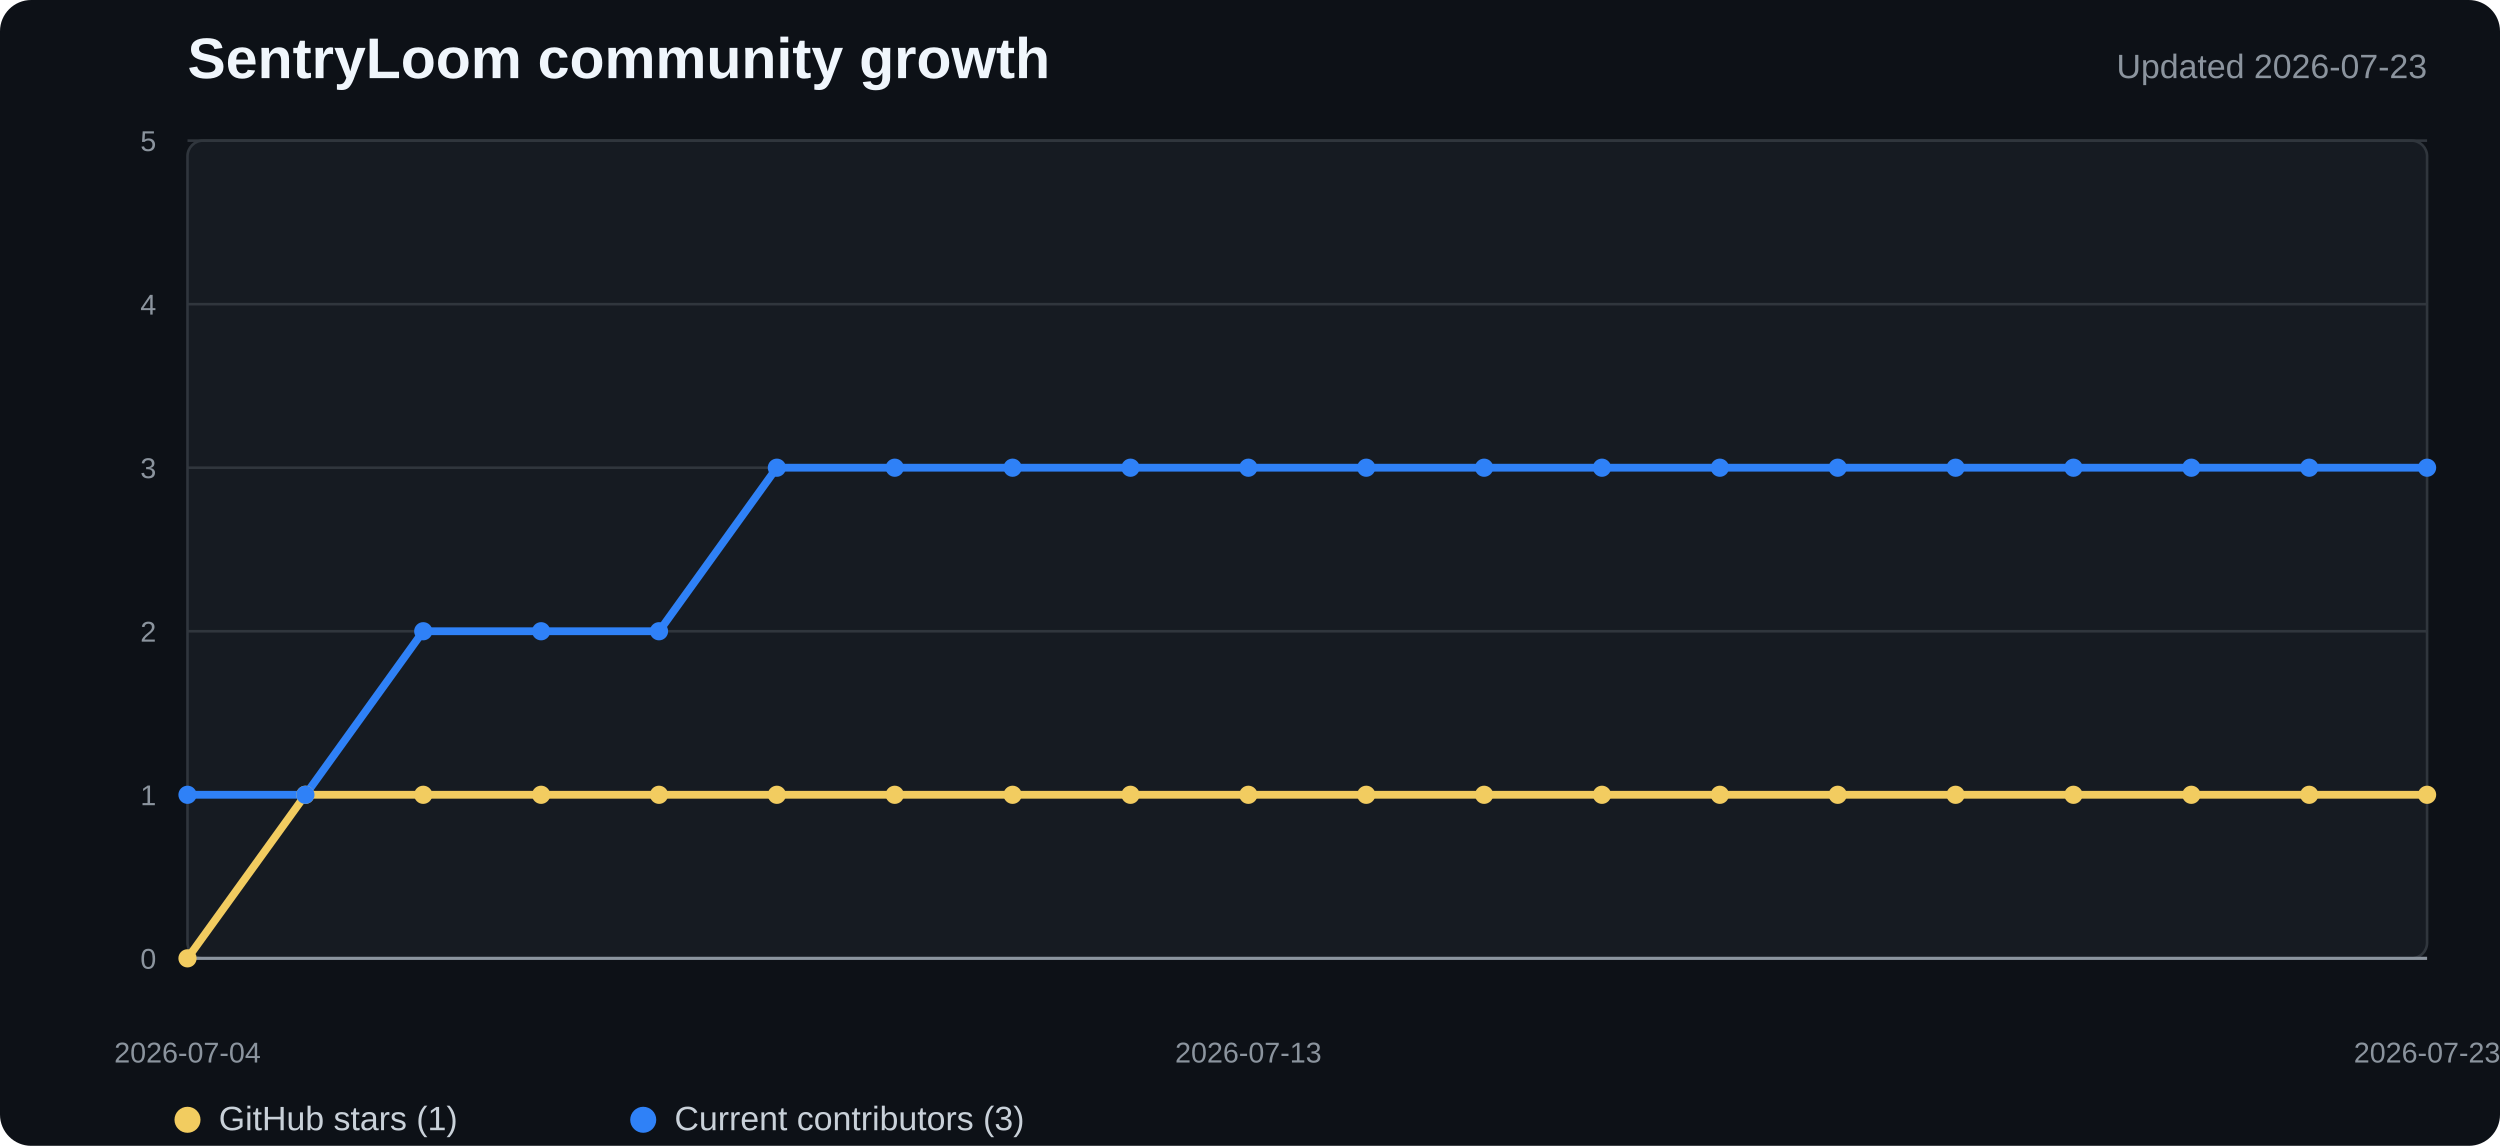
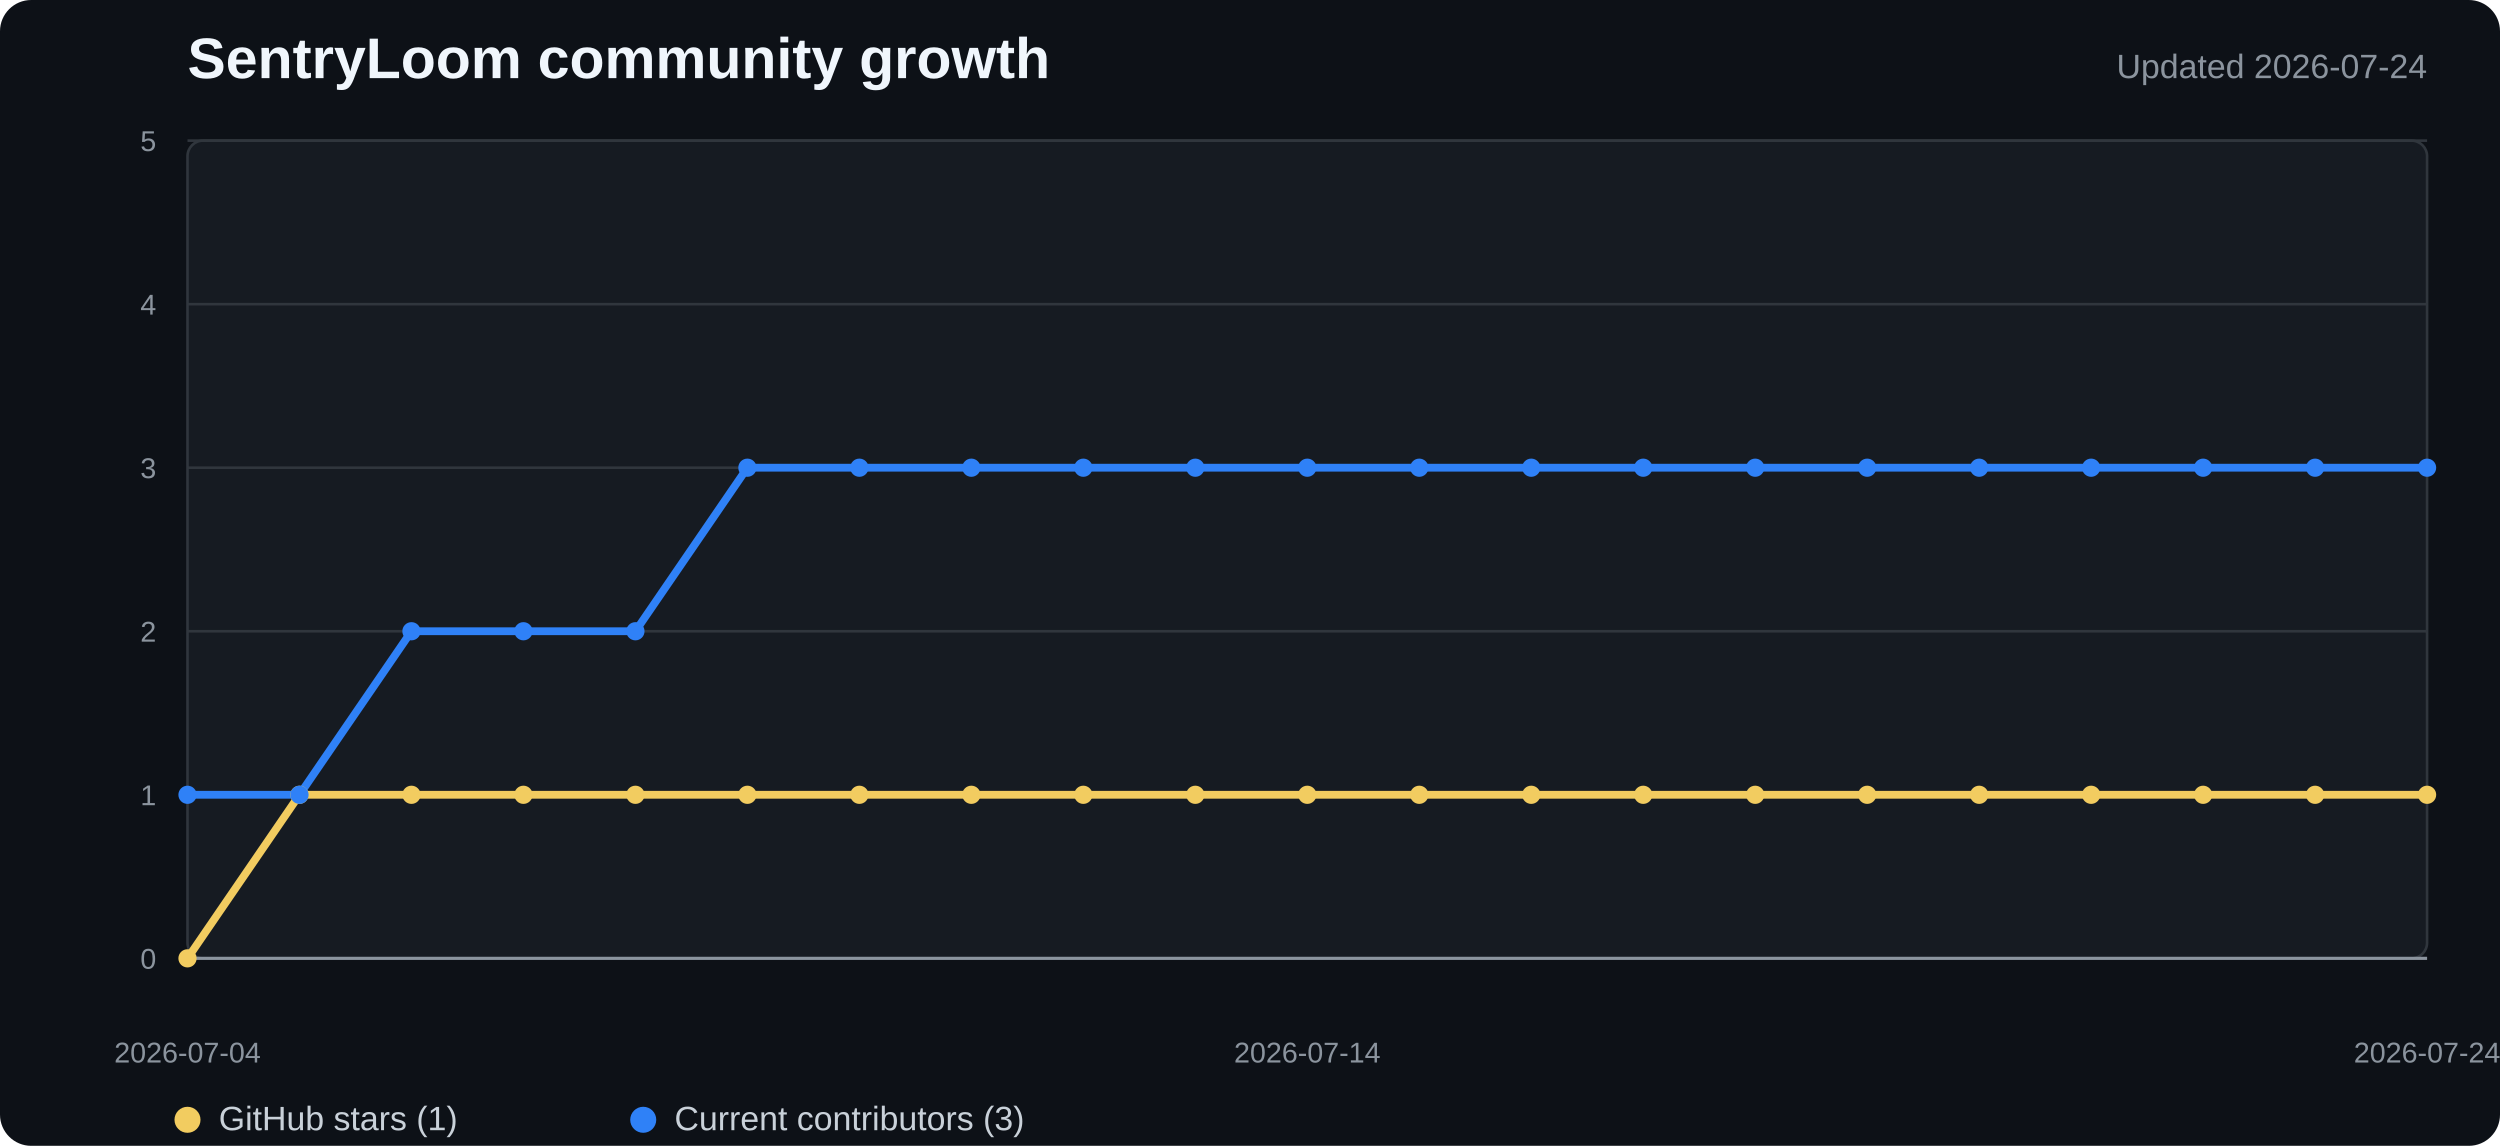
<svg xmlns="http://www.w3.org/2000/svg" width="960" height="440" viewBox="0 0 960 440" role="img" aria-labelledby="title desc">
  <style>
    .background{fill:#0d1117}.plot{fill:#161b22;stroke:#30363d}.grid{stroke:#30363d;stroke-width:1}.axis{stroke:#8b949e;stroke-width:1.2}
    .title{fill:#f0f6fc;font:700 22px "Segoe UI",Arial,sans-serif}.subtitle{fill:#8b949e;font:13px "Segoe UI",Arial,sans-serif}
    .tick{fill:#8b949e;font:11px "Segoe UI",Arial,sans-serif}.legend{fill:#c9d1d9;font:13px "Segoe UI",Arial,sans-serif}
    .stars{fill:none;stroke:#f2cc60;stroke-width:3;stroke-linejoin:round;stroke-linecap:round}
    .contributors{fill:none;stroke:#2f81f7;stroke-width:3;stroke-linejoin:round;stroke-linecap:round}
    .star-dot{fill:#f2cc60}.contributor-dot{fill:#2f81f7}
  </style>
  <rect width="100%" height="100%" rx="12" class="background" />
  <text x="72" y="30" class="title">SentryLoom community growth</text>
-   <text x="932" y="30" text-anchor="end" class="subtitle">Updated 2026-07-23</text>
+   <text x="932" y="30" text-anchor="end" class="subtitle">Updated 2026-07-24</text>
  <rect x="72" y="54" width="860" height="314" rx="6" class="plot" />
  <line x1="72" y1="368" x2="932" y2="368" class="grid" />
  <text x="60" y="372" text-anchor="end" class="tick">0</text>
  <line x1="72" y1="305.2" x2="932" y2="305.2" class="grid" />
  <text x="60" y="309.2" text-anchor="end" class="tick">1</text>
  <line x1="72" y1="242.4" x2="932" y2="242.4" class="grid" />
  <text x="60" y="246.4" text-anchor="end" class="tick">2</text>
  <line x1="72" y1="179.6" x2="932" y2="179.6" class="grid" />
  <text x="60" y="183.6" text-anchor="end" class="tick">3</text>
  <line x1="72" y1="116.8" x2="932" y2="116.8" class="grid" />
  <text x="60" y="120.8" text-anchor="end" class="tick">4</text>
  <line x1="72" y1="54" x2="932" y2="54" class="grid" />
  <text x="60" y="58" text-anchor="end" class="tick">5</text>
  <line x1="72" y1="368" x2="932" y2="368" class="axis" />
-   <polyline points="72.0,368.0 117.3,305.2 162.5,305.2 207.8,305.2 253.1,305.2 298.3,305.2 343.6,305.2 388.8,305.2 434.1,305.2 479.4,305.2 524.6,305.2 569.9,305.2 615.2,305.2 660.4,305.2 705.7,305.2 750.9,305.2 796.2,305.2 841.5,305.2 886.7,305.2 932.0,305.2" class="stars" />
-   <polyline points="72.0,305.2 117.3,305.2 162.5,242.4 207.8,242.4 253.1,242.4 298.3,179.6 343.6,179.6 388.8,179.6 434.1,179.6 479.4,179.6 524.6,179.6 569.9,179.6 615.2,179.6 660.4,179.6 705.7,179.6 750.9,179.6 796.2,179.6 841.5,179.6 886.7,179.6 932.0,179.6" class="contributors" />
+   <polyline points="72.0,368.0 115.0,305.2 158.0,305.2 201.0,305.2 244.0,305.2 287.0,305.2 330.0,305.2 373.0,305.2 416.0,305.2 459.0,305.2 502.0,305.2 545.0,305.2 588.0,305.2 631.0,305.2 674.0,305.2 717.0,305.2 760.0,305.2 803.0,305.2 846.0,305.2 889.0,305.2 932.0,305.2" class="stars" />
+   <polyline points="72.0,305.2 115.0,305.2 158.0,242.4 201.0,242.4 244.0,242.4 287.0,179.6 330.0,179.6 373.0,179.6 416.0,179.6 459.0,179.6 502.0,179.6 545.0,179.6 588.0,179.6 631.0,179.6 674.0,179.6 717.0,179.6 760.0,179.6 803.0,179.6 846.0,179.6 889.0,179.6 932.0,179.6" class="contributors" />
  <circle cx="72" cy="368" r="3.5" class="star-dot" />
-   <circle cx="117.263" cy="305.2" r="3.5" class="star-dot" />
-   <circle cx="162.526" cy="305.2" r="3.5" class="star-dot" />
-   <circle cx="207.789" cy="305.2" r="3.5" class="star-dot" />
-   <circle cx="253.053" cy="305.2" r="3.5" class="star-dot" />
-   <circle cx="298.316" cy="305.2" r="3.5" class="star-dot" />
-   <circle cx="343.579" cy="305.2" r="3.5" class="star-dot" />
-   <circle cx="388.842" cy="305.2" r="3.5" class="star-dot" />
-   <circle cx="434.105" cy="305.2" r="3.5" class="star-dot" />
-   <circle cx="479.368" cy="305.2" r="3.5" class="star-dot" />
-   <circle cx="524.632" cy="305.2" r="3.5" class="star-dot" />
-   <circle cx="569.895" cy="305.2" r="3.5" class="star-dot" />
-   <circle cx="615.158" cy="305.2" r="3.5" class="star-dot" />
-   <circle cx="660.421" cy="305.2" r="3.5" class="star-dot" />
-   <circle cx="705.684" cy="305.2" r="3.5" class="star-dot" />
-   <circle cx="750.947" cy="305.2" r="3.5" class="star-dot" />
-   <circle cx="796.211" cy="305.2" r="3.5" class="star-dot" />
-   <circle cx="841.474" cy="305.2" r="3.5" class="star-dot" />
-   <circle cx="886.737" cy="305.2" r="3.5" class="star-dot" />
+   <circle cx="115" cy="305.2" r="3.5" class="star-dot" />
+   <circle cx="158" cy="305.2" r="3.5" class="star-dot" />
+   <circle cx="201" cy="305.2" r="3.5" class="star-dot" />
+   <circle cx="244" cy="305.2" r="3.5" class="star-dot" />
+   <circle cx="287" cy="305.2" r="3.5" class="star-dot" />
+   <circle cx="330" cy="305.2" r="3.5" class="star-dot" />
+   <circle cx="373" cy="305.2" r="3.5" class="star-dot" />
+   <circle cx="416" cy="305.2" r="3.5" class="star-dot" />
+   <circle cx="459" cy="305.2" r="3.5" class="star-dot" />
+   <circle cx="502" cy="305.2" r="3.5" class="star-dot" />
+   <circle cx="545" cy="305.2" r="3.5" class="star-dot" />
+   <circle cx="588" cy="305.2" r="3.5" class="star-dot" />
+   <circle cx="631" cy="305.2" r="3.5" class="star-dot" />
+   <circle cx="674" cy="305.2" r="3.5" class="star-dot" />
+   <circle cx="717" cy="305.2" r="3.5" class="star-dot" />
+   <circle cx="760" cy="305.2" r="3.5" class="star-dot" />
+   <circle cx="803" cy="305.2" r="3.5" class="star-dot" />
+   <circle cx="846" cy="305.2" r="3.5" class="star-dot" />
+   <circle cx="889" cy="305.2" r="3.5" class="star-dot" />
  <circle cx="932" cy="305.2" r="3.5" class="star-dot" />
  <circle cx="72" cy="305.2" r="3.5" class="contributor-dot" />
-   <circle cx="117.263" cy="305.2" r="3.5" class="contributor-dot" />
-   <circle cx="162.526" cy="242.4" r="3.5" class="contributor-dot" />
-   <circle cx="207.789" cy="242.4" r="3.5" class="contributor-dot" />
-   <circle cx="253.053" cy="242.4" r="3.5" class="contributor-dot" />
-   <circle cx="298.316" cy="179.6" r="3.5" class="contributor-dot" />
-   <circle cx="343.579" cy="179.6" r="3.5" class="contributor-dot" />
-   <circle cx="388.842" cy="179.6" r="3.5" class="contributor-dot" />
-   <circle cx="434.105" cy="179.6" r="3.5" class="contributor-dot" />
-   <circle cx="479.368" cy="179.6" r="3.5" class="contributor-dot" />
-   <circle cx="524.632" cy="179.6" r="3.5" class="contributor-dot" />
-   <circle cx="569.895" cy="179.6" r="3.5" class="contributor-dot" />
-   <circle cx="615.158" cy="179.6" r="3.5" class="contributor-dot" />
-   <circle cx="660.421" cy="179.6" r="3.5" class="contributor-dot" />
-   <circle cx="705.684" cy="179.6" r="3.5" class="contributor-dot" />
-   <circle cx="750.947" cy="179.6" r="3.5" class="contributor-dot" />
-   <circle cx="796.211" cy="179.6" r="3.5" class="contributor-dot" />
-   <circle cx="841.474" cy="179.6" r="3.5" class="contributor-dot" />
-   <circle cx="886.737" cy="179.6" r="3.5" class="contributor-dot" />
+   <circle cx="115" cy="305.2" r="3.5" class="contributor-dot" />
+   <circle cx="158" cy="242.4" r="3.5" class="contributor-dot" />
+   <circle cx="201" cy="242.4" r="3.5" class="contributor-dot" />
+   <circle cx="244" cy="242.4" r="3.5" class="contributor-dot" />
+   <circle cx="287" cy="179.6" r="3.5" class="contributor-dot" />
+   <circle cx="330" cy="179.6" r="3.5" class="contributor-dot" />
+   <circle cx="373" cy="179.6" r="3.5" class="contributor-dot" />
+   <circle cx="416" cy="179.6" r="3.5" class="contributor-dot" />
+   <circle cx="459" cy="179.6" r="3.5" class="contributor-dot" />
+   <circle cx="502" cy="179.6" r="3.5" class="contributor-dot" />
+   <circle cx="545" cy="179.6" r="3.5" class="contributor-dot" />
+   <circle cx="588" cy="179.6" r="3.5" class="contributor-dot" />
+   <circle cx="631" cy="179.6" r="3.5" class="contributor-dot" />
+   <circle cx="674" cy="179.6" r="3.5" class="contributor-dot" />
+   <circle cx="717" cy="179.6" r="3.5" class="contributor-dot" />
+   <circle cx="760" cy="179.6" r="3.5" class="contributor-dot" />
+   <circle cx="803" cy="179.6" r="3.5" class="contributor-dot" />
+   <circle cx="846" cy="179.6" r="3.5" class="contributor-dot" />
+   <circle cx="889" cy="179.6" r="3.5" class="contributor-dot" />
  <circle cx="932" cy="179.6" r="3.5" class="contributor-dot" />
  <text x="72" y="408" text-anchor="middle" class="tick">2026-07-04</text>
-   <text x="479.368" y="408" text-anchor="middle" class="tick">2026-07-13</text>
-   <text x="932" y="408" text-anchor="middle" class="tick">2026-07-23</text>
+   <text x="502" y="408" text-anchor="middle" class="tick">2026-07-14</text>
+   <text x="932" y="408" text-anchor="middle" class="tick">2026-07-24</text>
  <circle cx="72" cy="430" r="5" class="star-dot" />
  <text x="84" y="434" class="legend">GitHub stars (1)</text>
  <circle cx="247" cy="430" r="5" class="contributor-dot" />
  <text x="259" y="434" class="legend">Current contributors (3)</text>
</svg>
